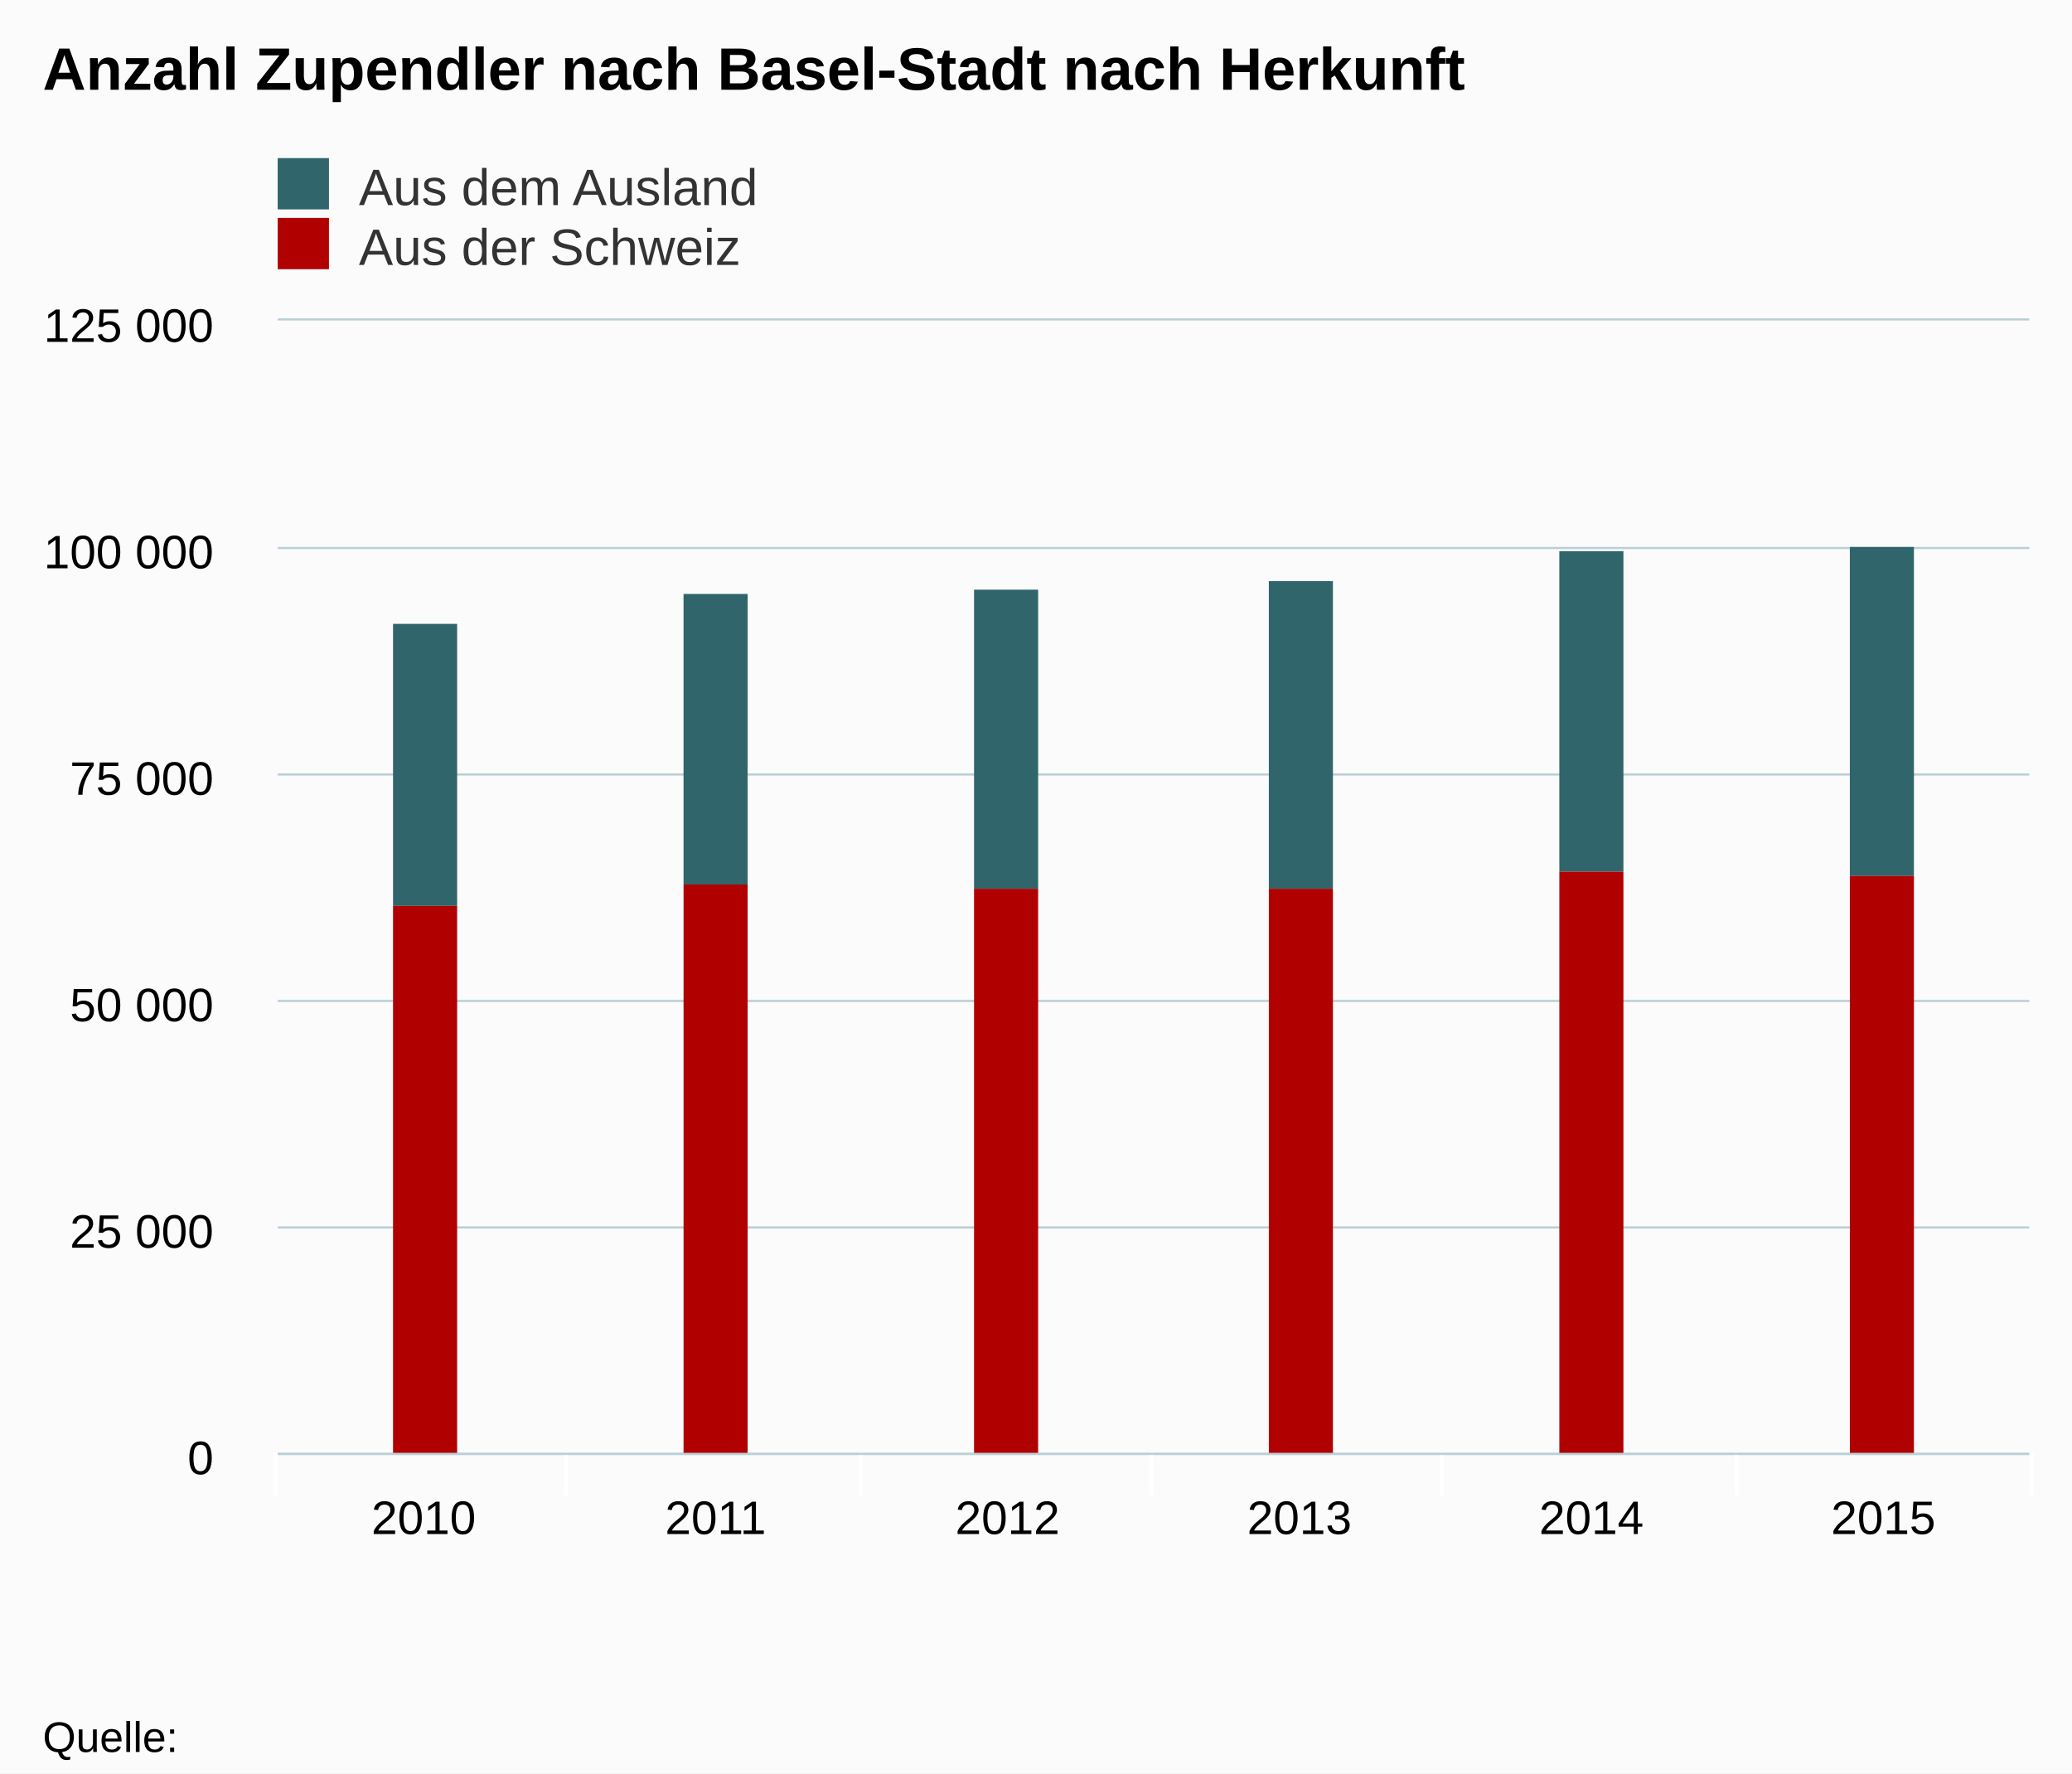
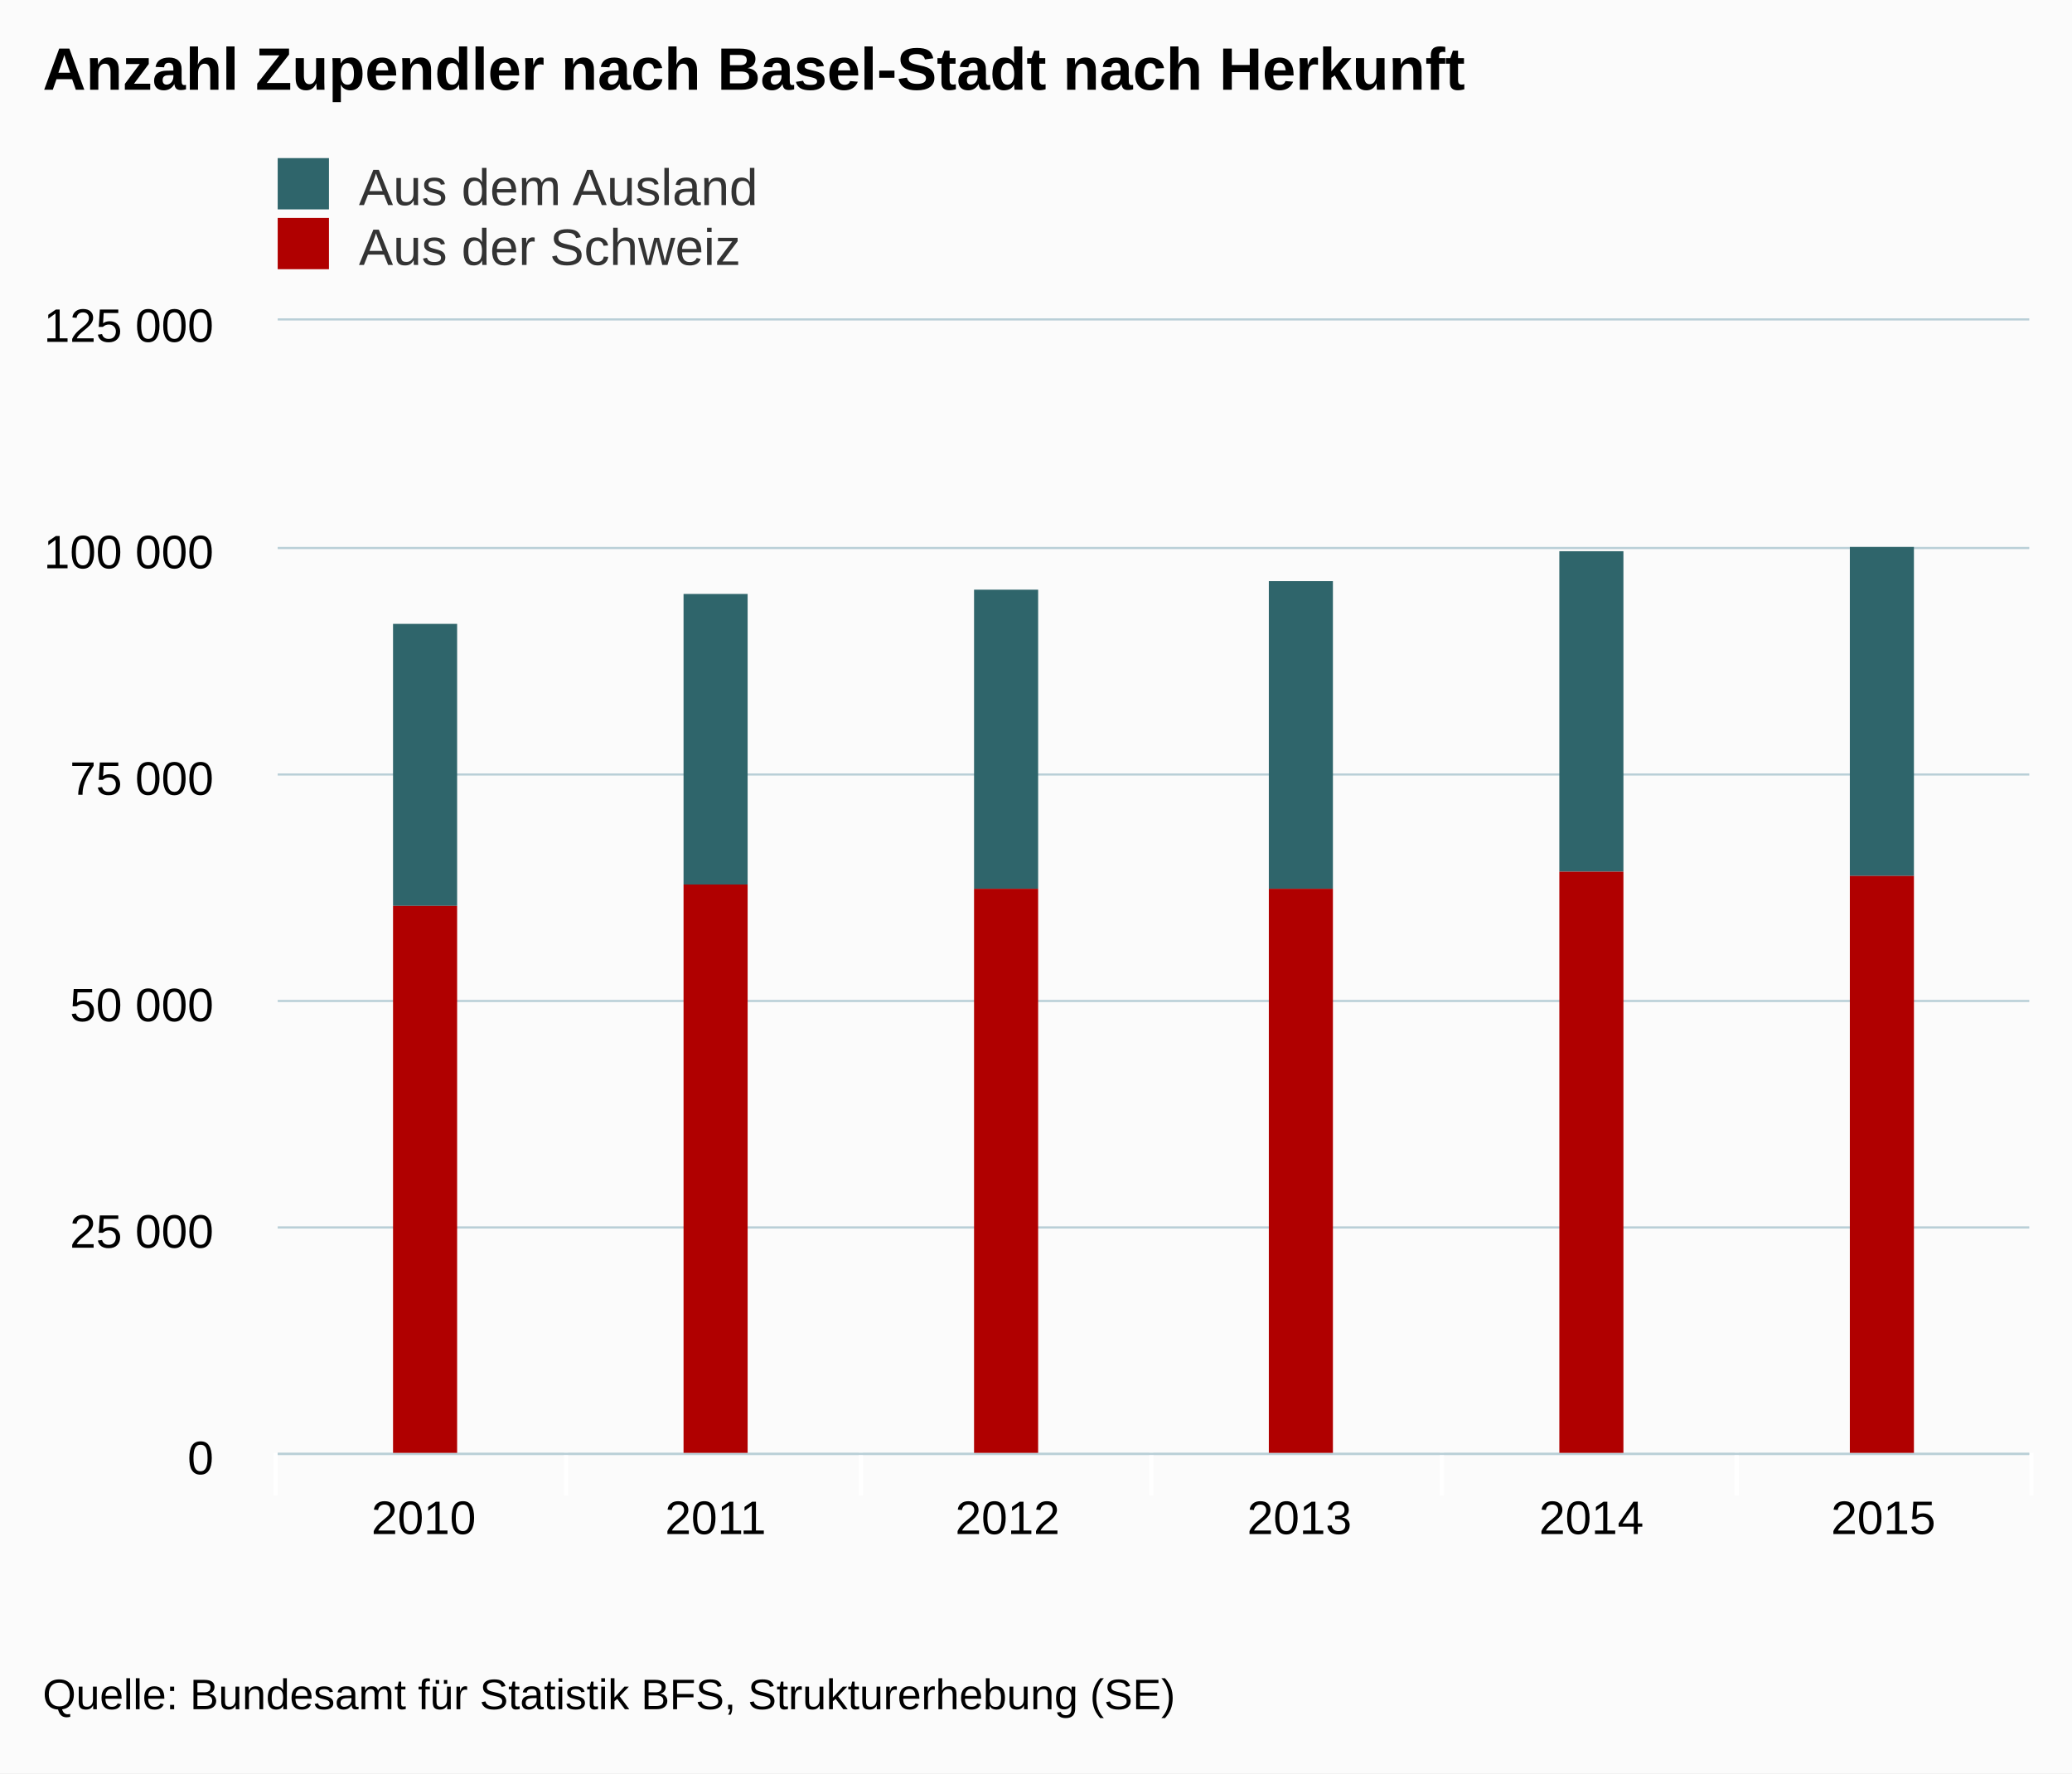
<svg xmlns="http://www.w3.org/2000/svg" class="highcharts-root" viewBox="0 0 485 415" font-family="Arial" font-size="12">
  <defs>
    <clipPath id="a">
      <path fill="none" d="M0 0h410v265H0z" />
    </clipPath>
  </defs>
  <rect fill="#fbfbfb" class="highcharts-background" width="485" height="415" rx="0" ry="0" />
  <path fill="none" class="highcharts-plot-background" d="M65 75h410v265H65z" />
  <g class="highcharts-grid highcharts-xaxis-grid">
    <path fill="none" class="highcharts-grid-line" d="M132.5 75v265m69-265v265m68-265v265m68-265v265m69-265v265m68-265v265M64.5 75v265" />
  </g>
  <g class="highcharts-grid highcharts-yaxis-grid">
    <path fill="none" stroke="#B9CFD7" stroke-width=".5" class="highcharts-grid-line" d="M65 340.25h410m-410-53h410m-410-53h410m-410-53h410m-410-53h410M65 74.75h410" />
  </g>
  <path fill="none" class="highcharts-plot-border" d="M65 75h410v265H65z" />
  <g class="highcharts-axis highcharts-xaxis">
    <path fill="none" class="highcharts-tick" stroke="#FFF" d="M132.5 340v10m69-10v10m68-10v10m68-10v10m69-10v10m69-10v10m-411-10v10" />
    <path fill="none" class="highcharts-axis-line" stroke="#B9CFD7" stroke-width=".5" d="M65 340.25h410" />
  </g>
  <g class="highcharts-axis highcharts-yaxis">
    <path fill="none" class="highcharts-axis-line" d="M65 75v265" />
  </g>
  <g class="highcharts-series-group">
    <g class="highcharts-series highcharts-series-0 highcharts-column-series highcharts-color-undefined highcharts-tracker" transform="translate(65 75)" clip-path="url(#a)">
      <path fill="#2f656b" class="highcharts-point" d="M27 71h15v66H27zm68-7h15v68H95zm68-1h15v70h-15zm69-2h15v72h-15zm68-7h15v75h-15zm68-1h15v77h-15z" />
    </g>
    <g class="highcharts-series highcharts-series-1 highcharts-column-series highcharts-color-undefined highcharts-tracker" transform="translate(65 75)" clip-path="url(#a)">
      <path fill="#b00000" class="highcharts-point" d="M27 137h15v129H27zm68-5h15v134H95zm68 1h15v133h-15zm69 0h15v133h-15zm68-4h15v137h-15zm68 1h15v136h-15z" />
    </g>
  </g>
  <text x="10" class="highcharts-title" y="21" color="#000" font-size="14" font-weight="700">
    <tspan>Anzahl Zupendler nach Basel-Stadt nach Herkunft</tspan>
  </text>
  <g class="highcharts-legend" transform="translate(55 30)">
    <rect fill="none" class="highcharts-legend-box" rx="0" ry="0" width="208" height="39" />
    <g class="highcharts-legend-item highcharts-column-series highcharts-color-undefined highcharts-series-0">
      <text x="21" y="15" color="#333" font-weight="400" cursor="pointer" fill="#333" transform="translate(8 3)">
        <tspan>Aus dem Ausland</tspan>
      </text>
      <path fill="#2f656b" class="highcharts-point" d="M10 7h12v12H10z" />
    </g>
    <g class="highcharts-legend-item highcharts-column-series highcharts-color-undefined highcharts-series-1">
      <text x="21" y="15" color="#333" font-weight="400" cursor="pointer" fill="#333" transform="translate(8 17)">
        <tspan>Aus der Schweiz</tspan>
      </text>
      <path fill="#b00000" class="highcharts-point" d="M10 21h12v12H10z" />
    </g>
  </g>
  <g class="highcharts-axis-labels highcharts-xaxis-labels" text-anchor="middle" color="#000" cursor="default" font-size="11">
    <text x="99.167" y="359">
            2010
        </text>
    <text x="167.5" y="359">
            2011
        </text>
    <text x="235.833" y="359">
            2012
        </text>
    <text x="304.167" y="359">
            2013
        </text>
    <text x="372.5" y="359">
            2014
        </text>
    <text x="440.833" y="359">
            2015
        </text>
  </g>
  <g class="highcharts-axis-labels highcharts-yaxis-labels" text-anchor="end" color="#000" cursor="default" font-size="11">
    <text x="50" y="345">
      <tspan>0</tspan>
    </text>
    <text x="50" y="292">
      <tspan>25 000</tspan>
    </text>
    <text x="50" y="239">
      <tspan>50 000</tspan>
    </text>
    <text x="50" y="186">
      <tspan>75 000</tspan>
    </text>
    <text x="50" y="133">
      <tspan>100 000</tspan>
    </text>
    <text x="50" y="80">
      <tspan>125 000</tspan>
    </text>
  </g>
-   <text x="10" class="highcharts-credits" y="410" cursor="default" color="#000" font-size="10">
-     <tspan>Quelle:</tspan>
+   <text x="10" class="highcharts-credits" y="400" cursor="default" color="#000" font-size="10">
+     <tspan>Quelle: Bundesamt für Statistik BFS, Strukturerhebung (SE)</tspan>
  </text>
</svg>
